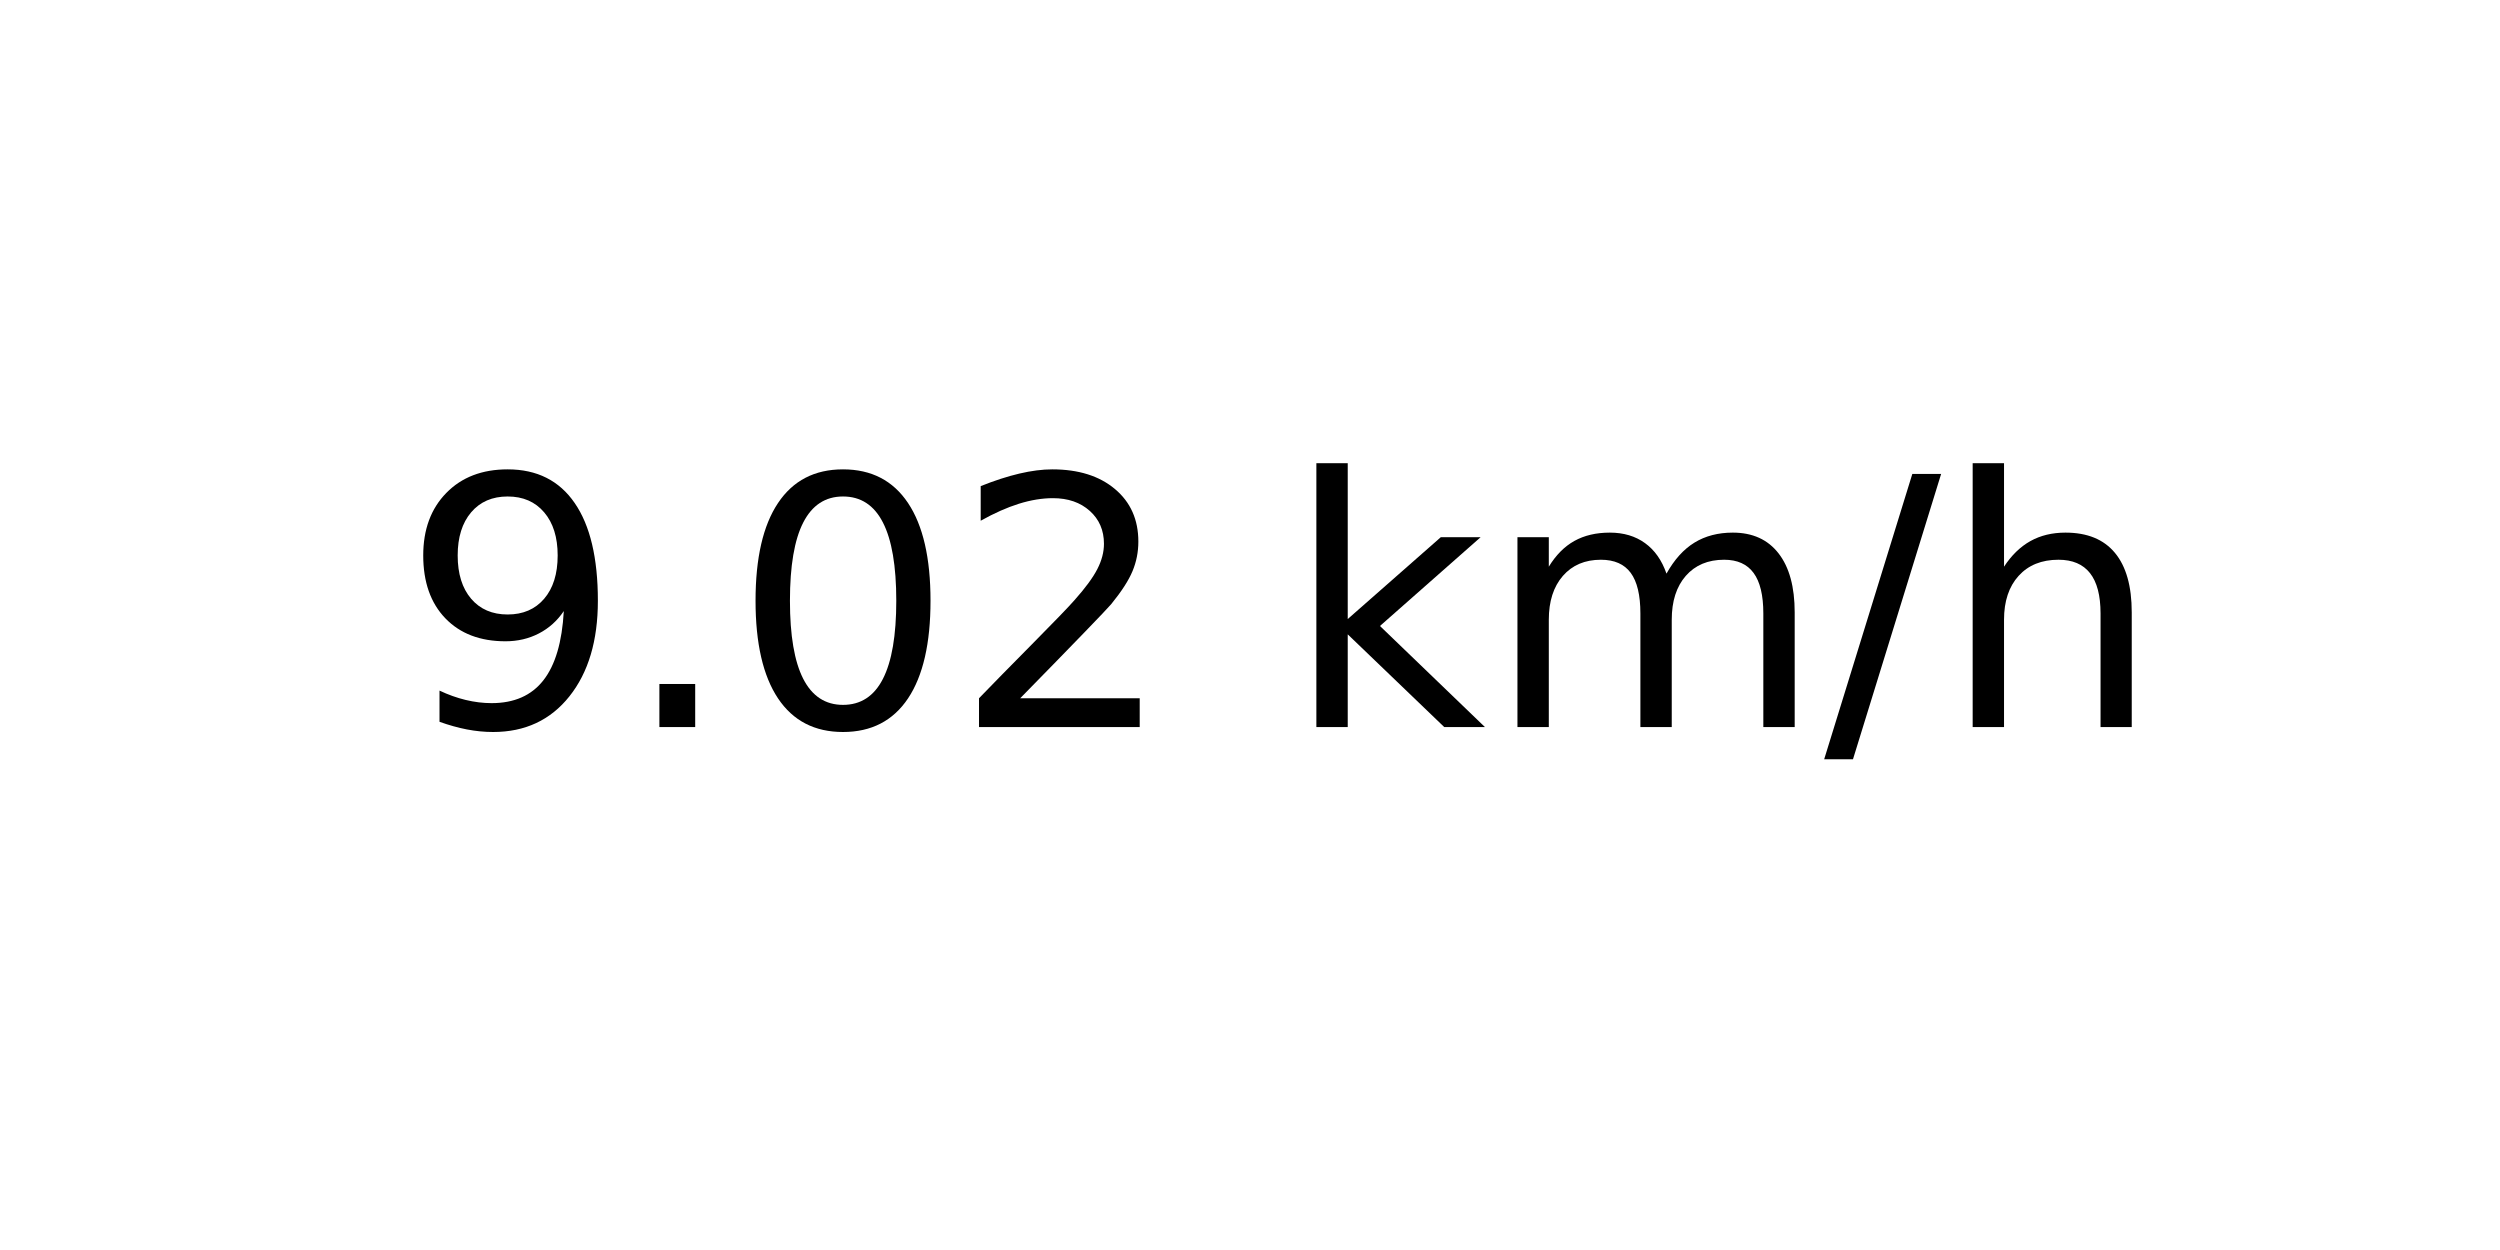
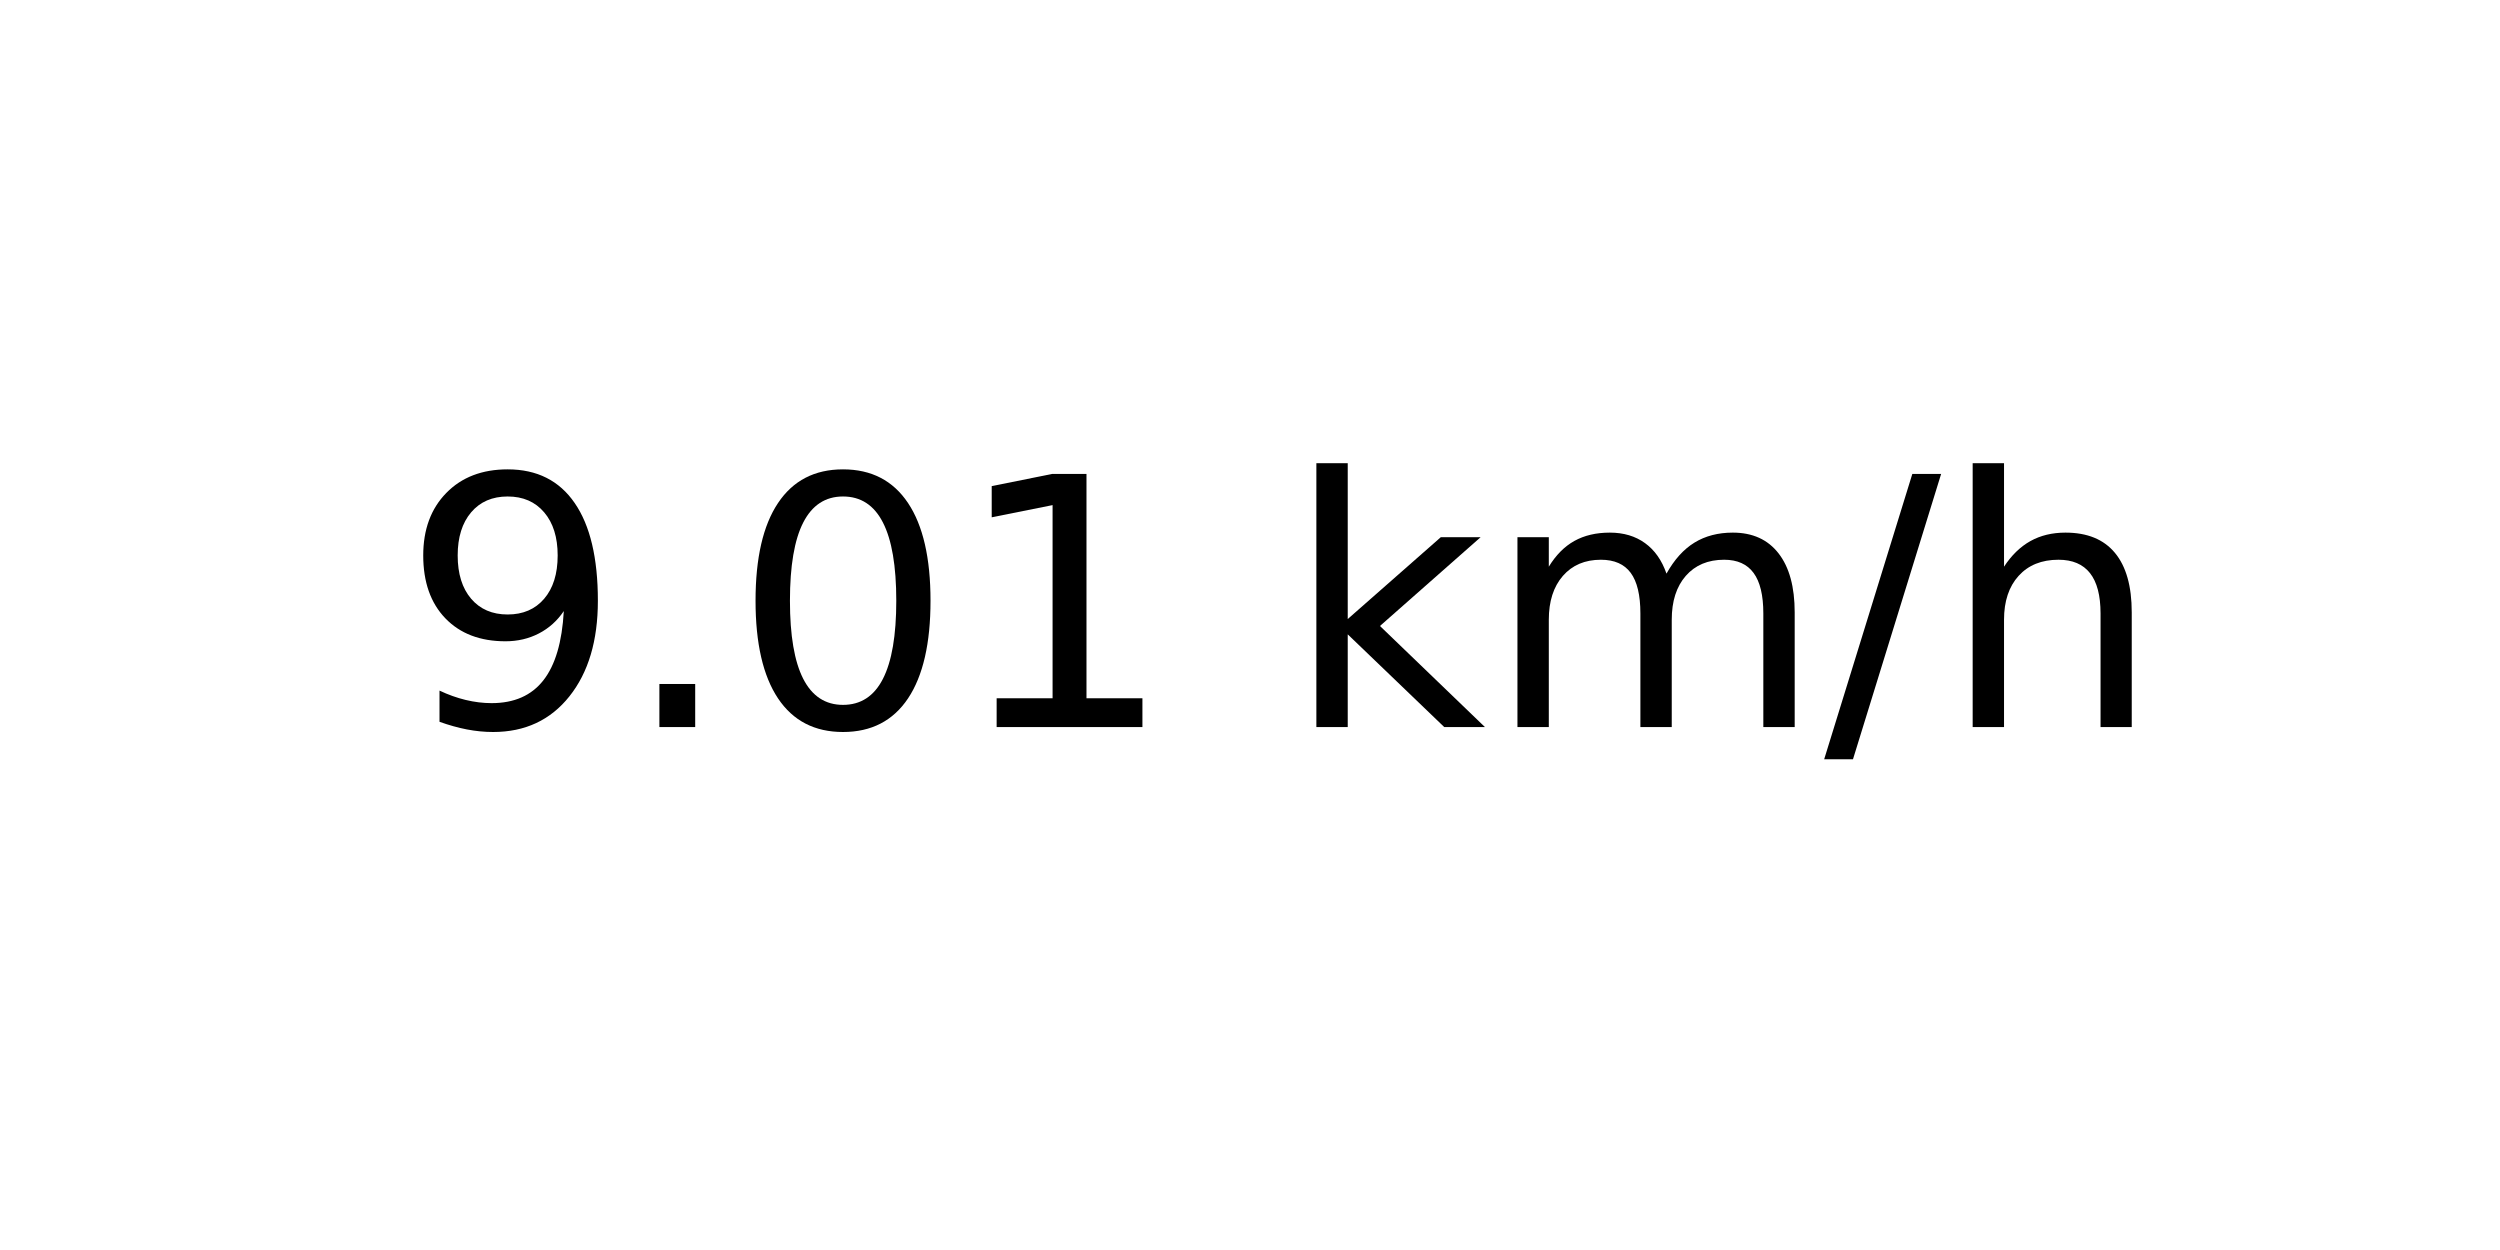
<svg xmlns="http://www.w3.org/2000/svg" xmlns:xlink="http://www.w3.org/1999/xlink" width="72pt" height="36pt" viewBox="0 0 72 36" version="1.1">
  <defs>
    <style type="text/css">*{stroke-linejoin: round; stroke-linecap: butt}</style>
  </defs>
  <g id="figure_1">
    <g id="axes_1">
      <g id="text_1">
        <g transform="translate(11.55937 20.93937) scale(0.1 -0.1)">
          <defs>
            <path id="DejaVuSans-39" d="M 703 97  L 703 672  Q 941 559 1184 500  Q 1428 441 1663 441  Q 2288 441 2617 861  Q 2947 1281 2994 2138  Q 2813 1869 2534 1725  Q 2256 1581 1919 1581  Q 1219 1581 811 2004  Q 403 2428 403 3163  Q 403 3881 828 4315  Q 1253 4750 1959 4750  Q 2769 4750 3195 4129  Q 3622 3509 3622 2328  Q 3622 1225 3098 567  Q 2575 -91 1691 -91  Q 1453 -91 1209 -44  Q 966 3 703 97  z M 1959 2075  Q 2384 2075 2632 2365  Q 2881 2656 2881 3163  Q 2881 3666 2632 3958  Q 2384 4250 1959 4250  Q 1534 4250 1286 3958  Q 1038 3666 1038 3163  Q 1038 2656 1286 2365  Q 1534 2075 1959 2075  z " transform="scale(0.015625)" />
            <path id="DejaVuSans-2e" d="M 684 794  L 1344 794  L 1344 0  L 684 0  L 684 794  z " transform="scale(0.015625)" />
            <path id="DejaVuSans-30" d="M 2034 4250  Q 1547 4250 1301 3770  Q 1056 3291 1056 2328  Q 1056 1369 1301 889  Q 1547 409 2034 409  Q 2525 409 2770 889  Q 3016 1369 3016 2328  Q 3016 3291 2770 3770  Q 2525 4250 2034 4250  z M 2034 4750  Q 2819 4750 3233 4129  Q 3647 3509 3647 2328  Q 3647 1150 3233 529  Q 2819 -91 2034 -91  Q 1250 -91 836 529  Q 422 1150 422 2328  Q 422 3509 836 4129  Q 1250 4750 2034 4750  z " transform="scale(0.015625)" />
-             <path id="DejaVuSans-32" d="M 1228 531  L 3431 531  L 3431 0  L 469 0  L 469 531  Q 828 903 1448 1529  Q 2069 2156 2228 2338  Q 2531 2678 2651 2914  Q 2772 3150 2772 3378  Q 2772 3750 2511 3984  Q 2250 4219 1831 4219  Q 1534 4219 1204 4116  Q 875 4013 500 3803  L 500 4441  Q 881 4594 1212 4672  Q 1544 4750 1819 4750  Q 2544 4750 2975 4387  Q 3406 4025 3406 3419  Q 3406 3131 3298 2873  Q 3191 2616 2906 2266  Q 2828 2175 2409 1742  Q 1991 1309 1228 531  z " transform="scale(0.015625)" />
+             <path id="DejaVuSans-31" d="M 794 531  L 1825 531  L 1825 4091  L 703 3866  L 703 4441  L 1819 4666  L 2450 4666  L 2450 531  L 3481 531  L 3481 0  L 794 0  L 794 531  z " transform="scale(0.015625)" />
            <path id="DejaVuSans-20" transform="scale(0.015625)" />
            <path id="DejaVuSans-6b" d="M 581 4863  L 1159 4863  L 1159 1991  L 2875 3500  L 3609 3500  L 1753 1863  L 3688 0  L 2938 0  L 1159 1709  L 1159 0  L 581 0  L 581 4863  z " transform="scale(0.015625)" />
            <path id="DejaVuSans-6d" d="M 3328 2828  Q 3544 3216 3844 3400  Q 4144 3584 4550 3584  Q 5097 3584 5394 3201  Q 5691 2819 5691 2113  L 5691 0  L 5113 0  L 5113 2094  Q 5113 2597 4934 2840  Q 4756 3084 4391 3084  Q 3944 3084 3684 2787  Q 3425 2491 3425 1978  L 3425 0  L 2847 0  L 2847 2094  Q 2847 2600 2669 2842  Q 2491 3084 2119 3084  Q 1678 3084 1418 2786  Q 1159 2488 1159 1978  L 1159 0  L 581 0  L 581 3500  L 1159 3500  L 1159 2956  Q 1356 3278 1631 3431  Q 1906 3584 2284 3584  Q 2666 3584 2933 3390  Q 3200 3197 3328 2828  z " transform="scale(0.015625)" />
            <path id="DejaVuSans-2f" d="M 1625 4666  L 2156 4666  L 531 -594  L 0 -594  L 1625 4666  z " transform="scale(0.015625)" />
            <path id="DejaVuSans-68" d="M 3513 2113  L 3513 0  L 2938 0  L 2938 2094  Q 2938 2591 2744 2837  Q 2550 3084 2163 3084  Q 1697 3084 1428 2787  Q 1159 2491 1159 1978  L 1159 0  L 581 0  L 581 4863  L 1159 4863  L 1159 2956  Q 1366 3272 1645 3428  Q 1925 3584 2291 3584  Q 2894 3584 3203 3211  Q 3513 2838 3513 2113  z " transform="scale(0.015625)" />
          </defs>
          <use xlink:href="#DejaVuSans-39" />
          <use xlink:href="#DejaVuSans-2e" x="63.623" />
          <use xlink:href="#DejaVuSans-30" x="95.41" />
-           <use xlink:href="#DejaVuSans-32" x="159.033" />
+           <use xlink:href="#DejaVuSans-31" x="159.033" />
          <use xlink:href="#DejaVuSans-20" x="222.656" />
          <use xlink:href="#DejaVuSans-6b" x="254.443" />
          <use xlink:href="#DejaVuSans-6d" x="312.354" />
          <use xlink:href="#DejaVuSans-2f" x="409.766" />
          <use xlink:href="#DejaVuSans-68" x="443.457" />
        </g>
      </g>
    </g>
  </g>
</svg>
